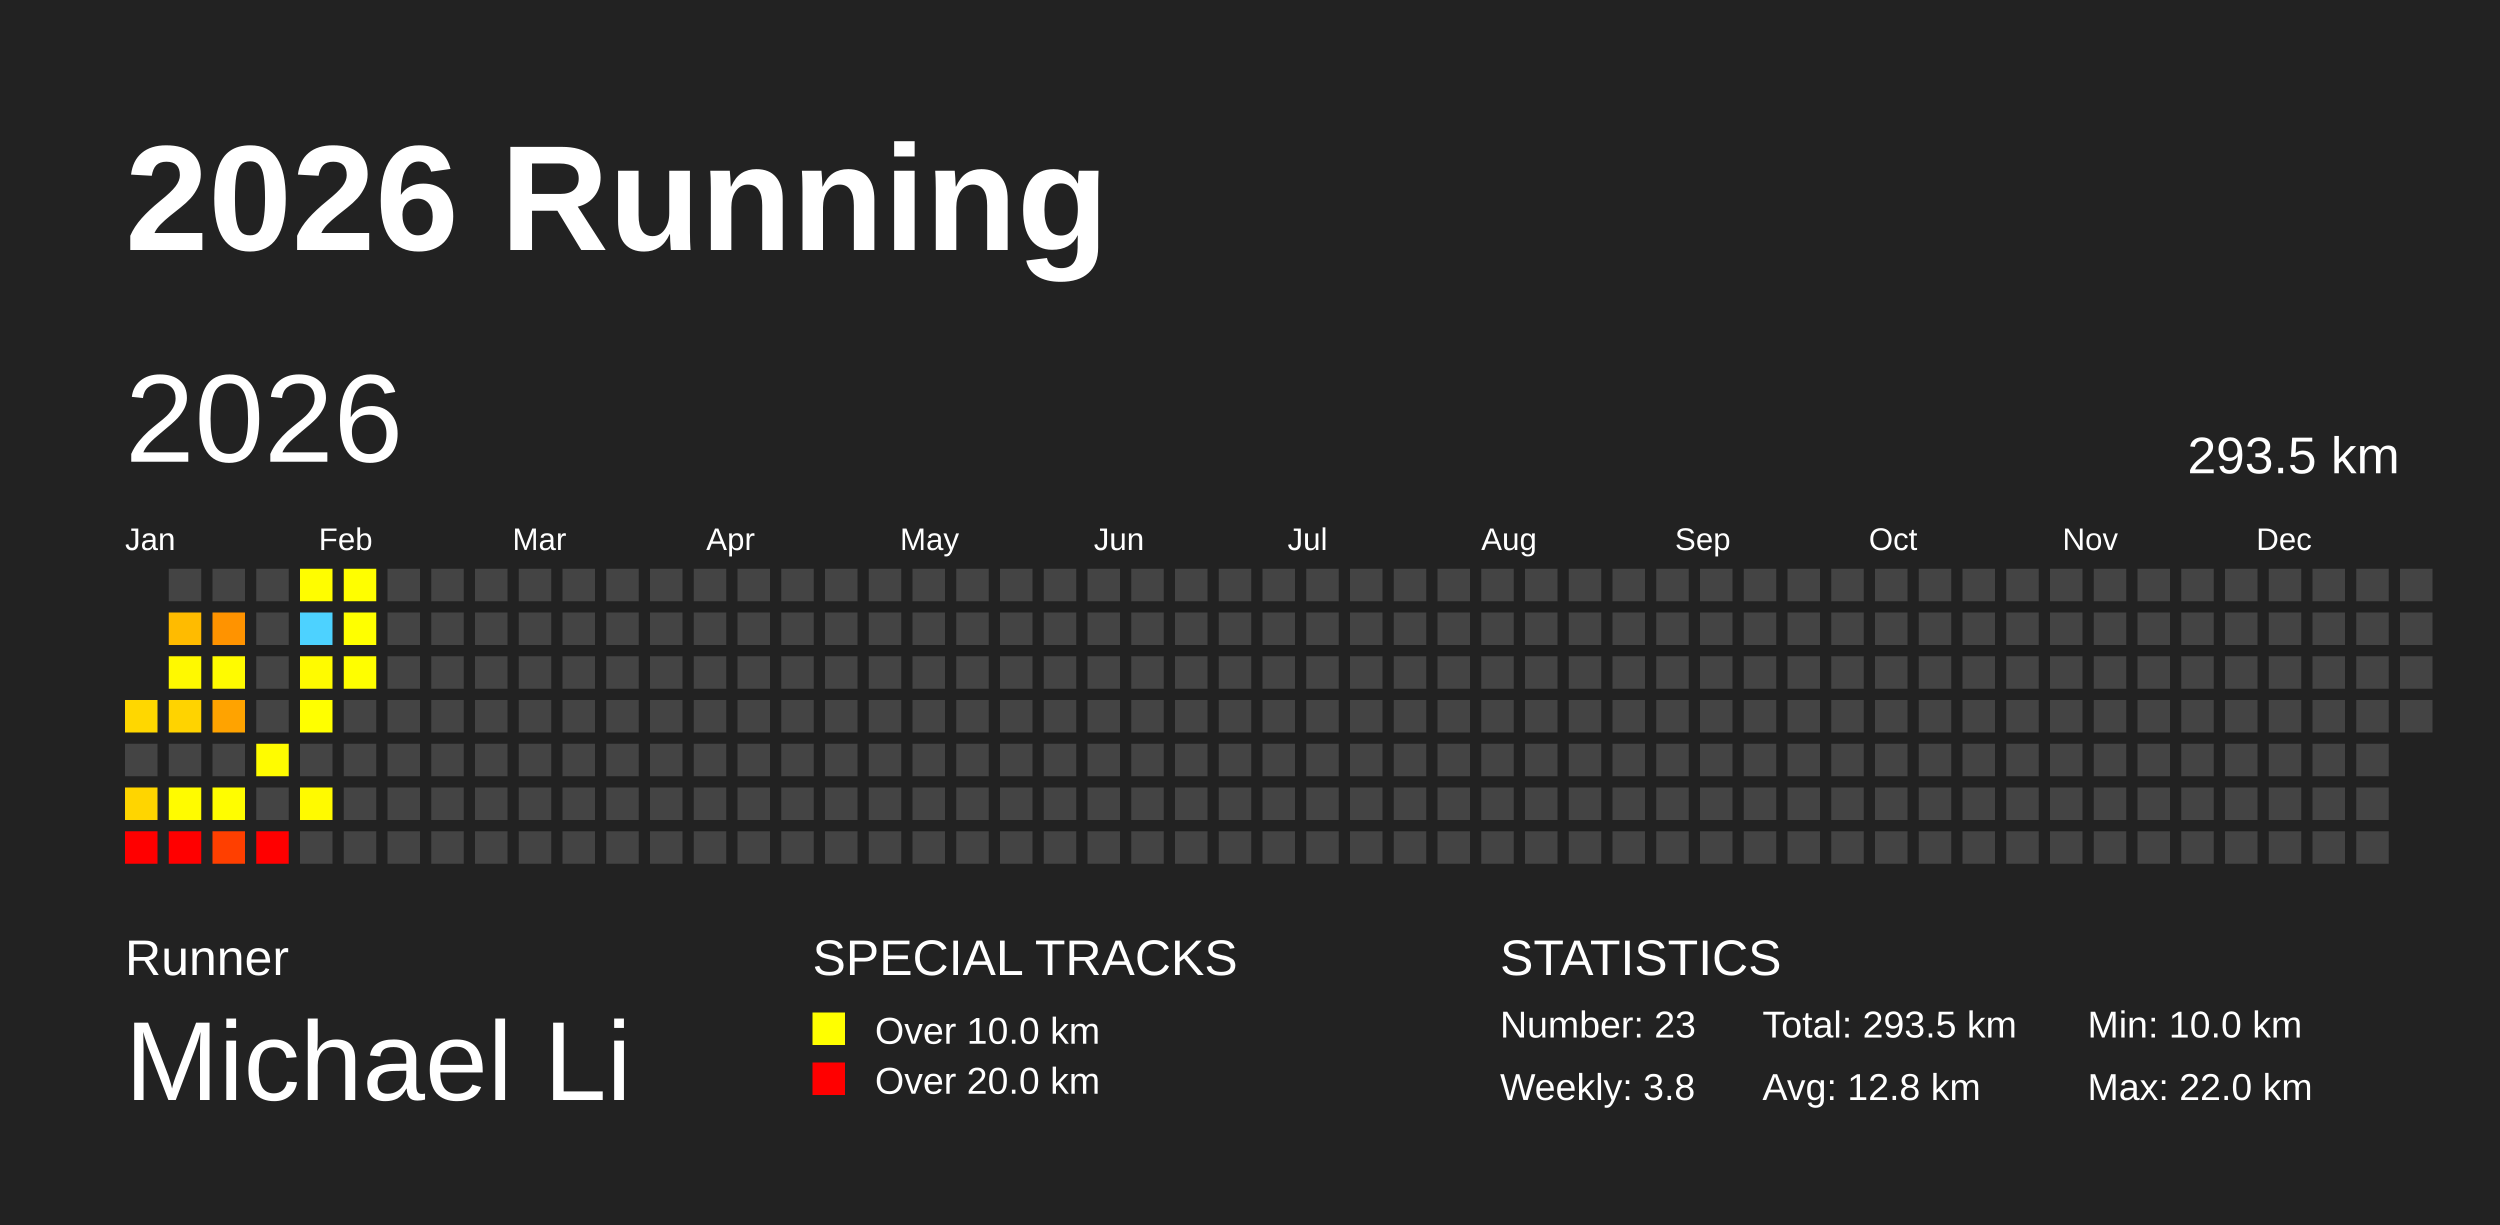
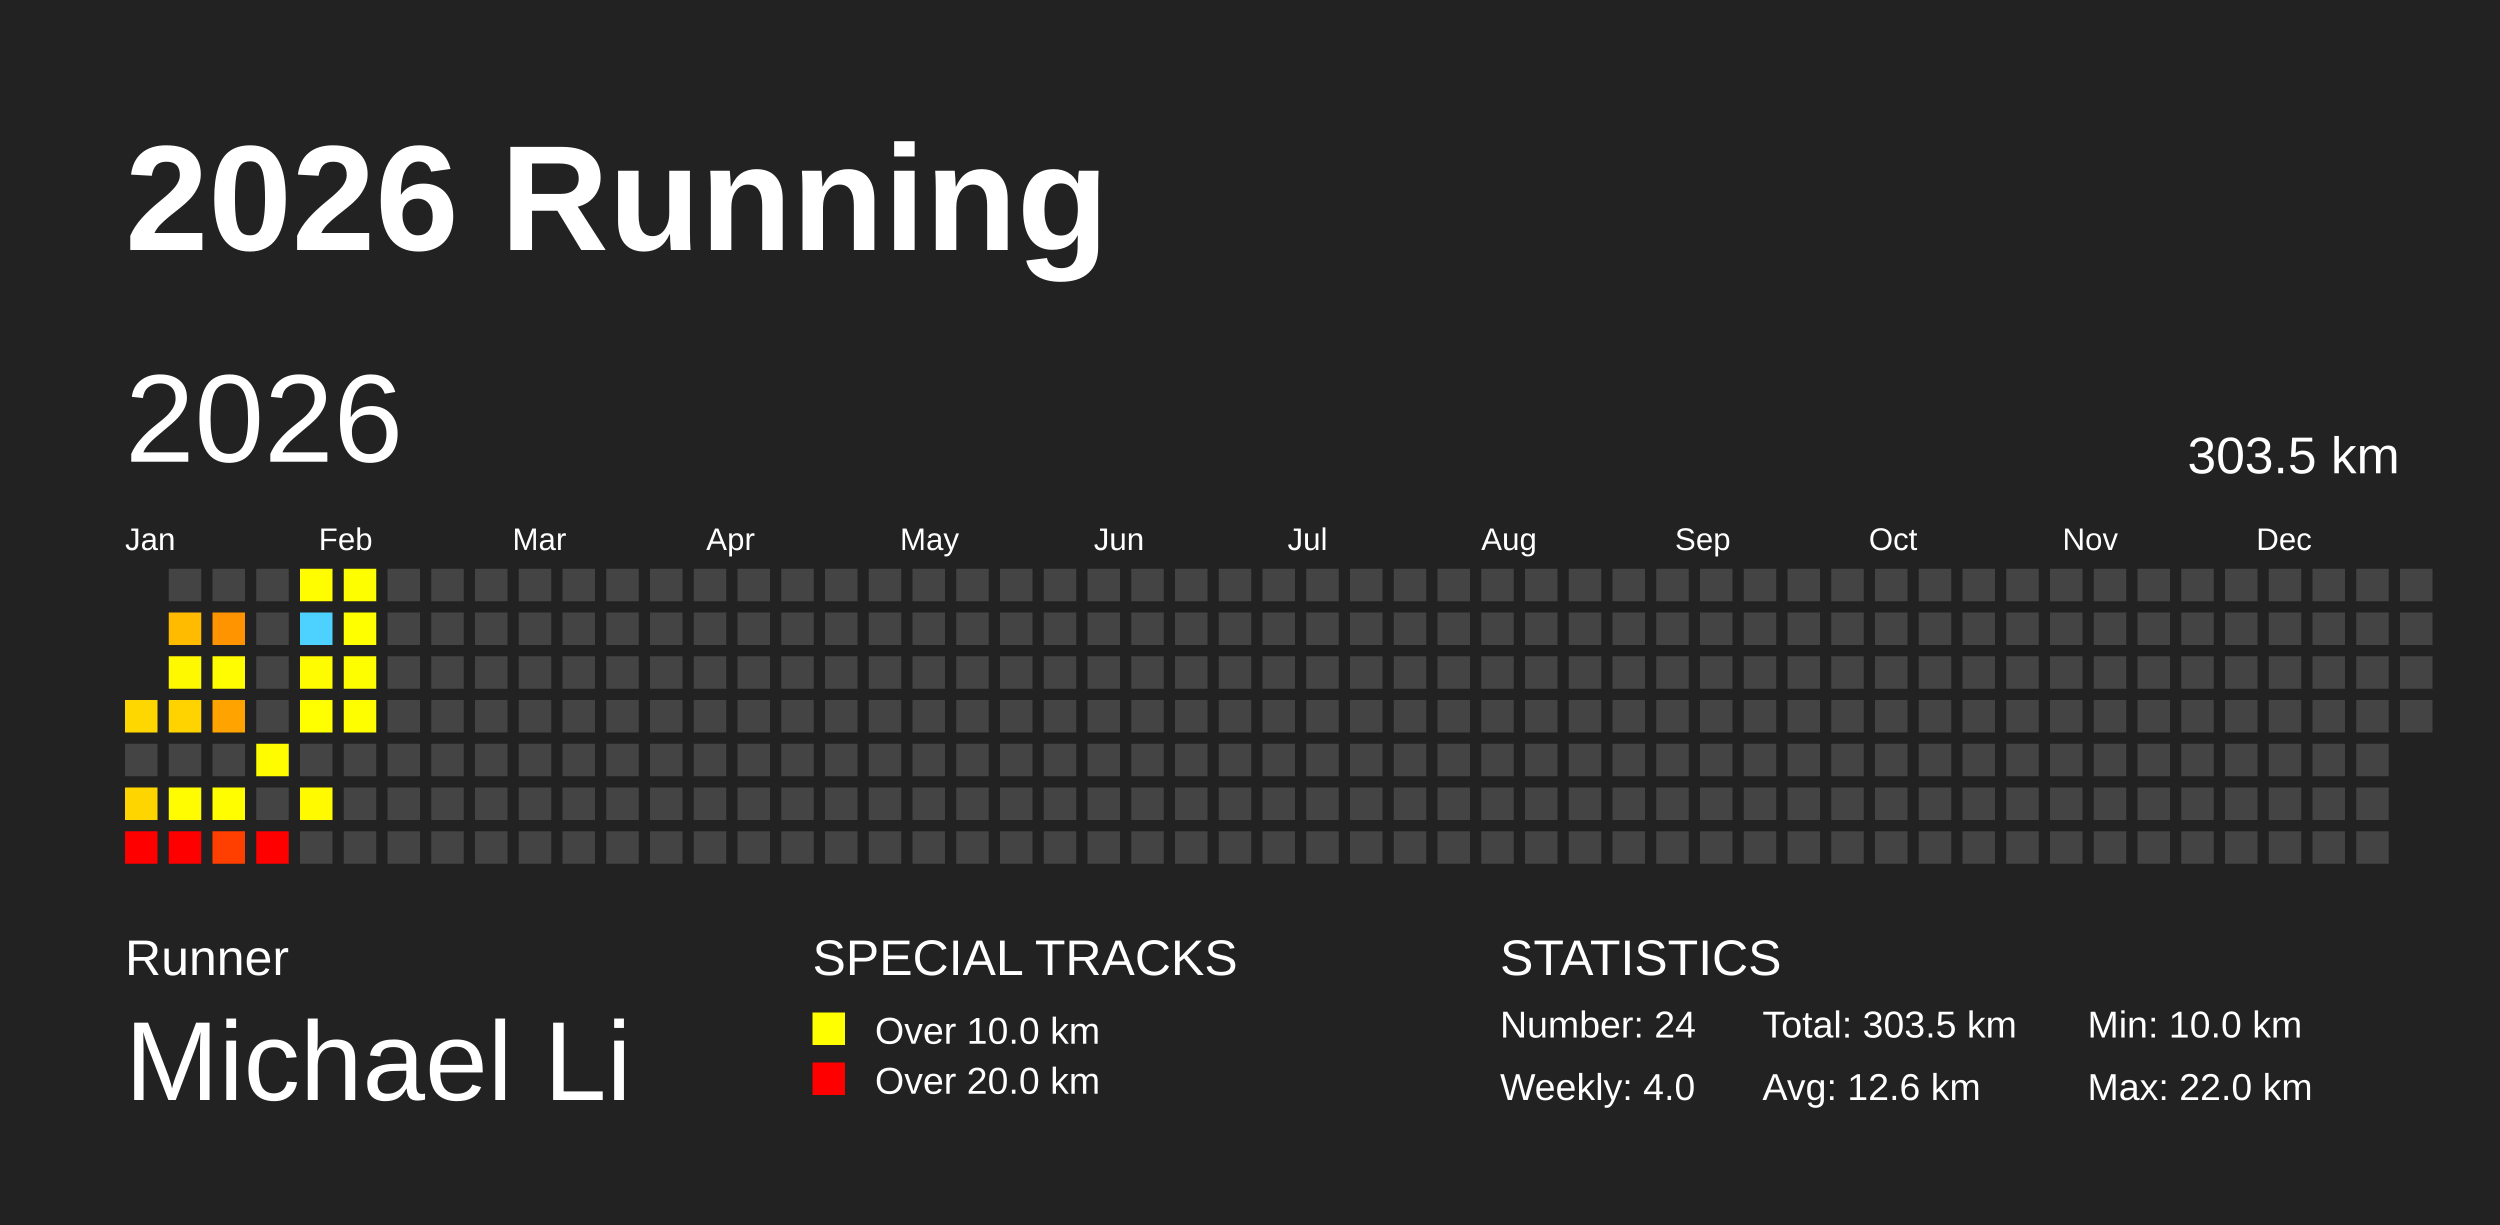
<svg xmlns="http://www.w3.org/2000/svg" baseProfile="full" height="98mm" version="1.1" viewBox="0,0,200,98" width="200mm">
  <defs />
  <rect fill="#222222" height="98" width="200" x="0" y="0" />
  <text fill="#FFFFFF" style="font-size:12px; font-family:Arial; font-weight:bold;" x="10" y="20">2026 Running</text>
  <text fill="#FFFFFF" style="font-size:4px; font-family:Arial" x="10" y="78">Runner</text>
  <text fill="#FFFFFF" style="font-size:9px; font-family:Arial" x="10" y="88">Michael Li</text>
  <text fill="#FFFFFF" style="font-size:4px; font-family:Arial" x="65" y="78">SPECIAL TRACKS</text>
  <rect fill="yellow" height="2.6" width="2.6" x="65" y="81" />
  <text fill="#FFFFFF" style="font-size:3px; font-family:Arial" x="70" y="83.5">Over 10.0 km</text>
  <rect fill="red" height="2.6" width="2.6" x="65" y="85" />
  <text fill="#FFFFFF" style="font-size:3px; font-family:Arial" x="70" y="87.5">Over 20.0 km</text>
  <text fill="#FFFFFF" style="font-size:4px; font-family:Arial" x="120" y="78">STATISTICS</text>
-   <text fill="#FFFFFF" style="font-size:3px; font-family:Arial" x="120" y="83">Number: 23</text>
-   <text fill="#FFFFFF" style="font-size:3px; font-family:Arial" x="120" y="88">Weekly: 3.8</text>
-   <text fill="#FFFFFF" style="font-size:3px; font-family:Arial" x="141" y="83">Total: 293.5 km</text>
-   <text fill="#FFFFFF" style="font-size:3px; font-family:Arial" x="141" y="88">Avg: 12.8 km</text>
+   <text fill="#FFFFFF" style="font-size:3px; font-family:Arial" x="120" y="83">Number: 24</text>
+   <text fill="#FFFFFF" style="font-size:3px; font-family:Arial" x="120" y="88">Weekly: 4.0</text>
+   <text fill="#FFFFFF" style="font-size:3px; font-family:Arial" x="141" y="83">Total: 303.5 km</text>
+   <text fill="#FFFFFF" style="font-size:3px; font-family:Arial" x="141" y="88">Avg: 12.6 km</text>
  <text fill="#FFFFFF" style="font-size:3px; font-family:Arial" x="167" y="83">Min: 10.0 km</text>
  <text fill="#FFFFFF" style="font-size:3px; font-family:Arial" x="167" y="88">Max: 22.0 km</text>
  <text dominant-baseline="hanging" fill="#FFFFFF" style="font-size:10.0px; font-family:Arial;" x="10" y="30">2026</text>
-   <text dominant-baseline="hanging" fill="#FFFFFF" style="font-size:4.125px; font-family:Arial;" x="175" y="35">293.5 km</text>
+   <text dominant-baseline="hanging" fill="#FFFFFF" style="font-size:4.125px; font-family:Arial;" x="175" y="35">303.5 km</text>
  <text fill="#FFFFFF" style="font-size:2.5px; font-family:Arial" x="10.0" y="44">Jan</text>
  <text fill="#FFFFFF" style="font-size:2.5px; font-family:Arial" x="25.5" y="44">Feb</text>
  <text fill="#FFFFFF" style="font-size:2.5px; font-family:Arial" x="41.0" y="44">Mar</text>
  <text fill="#FFFFFF" style="font-size:2.5px; font-family:Arial" x="56.5" y="44">Apr</text>
  <text fill="#FFFFFF" style="font-size:2.5px; font-family:Arial" x="72.0" y="44">May</text>
  <text fill="#FFFFFF" style="font-size:2.5px; font-family:Arial" x="87.5" y="44">Jun</text>
  <text fill="#FFFFFF" style="font-size:2.5px; font-family:Arial" x="103.0" y="44">Jul</text>
  <text fill="#FFFFFF" style="font-size:2.5px; font-family:Arial" x="118.5" y="44">Aug</text>
  <text fill="#FFFFFF" style="font-size:2.5px; font-family:Arial" x="134.0" y="44">Sep</text>
  <text fill="#FFFFFF" style="font-size:2.5px; font-family:Arial" x="149.5" y="44">Oct</text>
  <text fill="#FFFFFF" style="font-size:2.5px; font-family:Arial" x="165.0" y="44">Nov</text>
  <text fill="#FFFFFF" style="font-size:2.5px; font-family:Arial" x="180.5" y="44">Dec</text>
  <rect fill="#ffd700" height="2.6" width="2.6" x="10.0" y="56.0" />
  <rect fill="#444444" height="2.6" width="2.6" x="10.0" y="59.5" />
  <rect fill="#ffd500" height="2.6" width="2.6" x="10.0" y="63.0" />
  <rect fill="red" height="2.6" width="2.6" x="10.0" y="66.5" />
  <rect fill="#444444" height="2.6" width="2.6" x="13.5" y="45.5" />
  <rect fill="#ffbb00" height="2.6" width="2.6" x="13.5" y="49.0" />
  <rect fill="#fff900" height="2.6" width="2.6" x="13.5" y="52.5" />
  <rect fill="#ffd300" height="2.6" width="2.6" x="13.5" y="56.0" />
  <rect fill="#444444" height="2.6" width="2.6" x="13.5" y="59.5" />
  <rect fill="#fffb00" height="2.6" width="2.6" x="13.5" y="63.0" />
  <rect fill="red" height="2.6" width="2.6" x="13.5" y="66.5" />
  <rect fill="#444444" height="2.6" width="2.6" x="17.0" y="45.5" />
  <rect fill="#ff9300" height="2.6" width="2.6" x="17.0" y="49.0" />
  <rect fill="#fffb00" height="2.6" width="2.6" x="17.0" y="52.5" />
  <rect fill="#ffa300" height="2.6" width="2.6" x="17.0" y="56.0" />
  <rect fill="#444444" height="2.6" width="2.6" x="17.0" y="59.5" />
  <rect fill="#fffd00" height="2.6" width="2.6" x="17.0" y="63.0" />
  <rect fill="#ff3f00" height="2.6" width="2.6" x="17.0" y="66.5" />
  <rect fill="#444444" height="2.6" width="2.6" x="20.5" y="45.5" />
  <rect fill="#444444" height="2.6" width="2.6" x="20.5" y="49.0" />
  <rect fill="#444444" height="2.6" width="2.6" x="20.5" y="52.5" />
  <rect fill="#444444" height="2.6" width="2.6" x="20.5" y="56.0" />
  <rect fill="#fffc00" height="2.6" width="2.6" x="20.5" y="59.5" />
  <rect fill="#444444" height="2.6" width="2.6" x="20.5" y="63.0" />
  <rect fill="red" height="2.6" width="2.6" x="20.5" y="66.5" />
  <rect fill="#fffd00" height="2.6" width="2.6" x="24.0" y="45.5" />
  <rect fill="#4dd2ff" height="2.6" width="2.6" x="24.0" y="49.0" />
  <rect fill="#fffb00" height="2.6" width="2.6" x="24.0" y="52.5" />
  <rect fill="#ffff00" height="2.6" width="2.6" x="24.0" y="56.0" />
  <rect fill="#444444" height="2.6" width="2.6" x="24.0" y="59.5" />
  <rect fill="#fffa00" height="2.6" width="2.6" x="24.0" y="63.0" />
  <rect fill="#444444" height="2.6" width="2.6" x="24.0" y="66.5" />
  <rect fill="#fffe00" height="2.6" width="2.6" x="27.5" y="45.5" />
  <rect fill="#ffff00" height="2.6" width="2.6" x="27.5" y="49.0" />
  <rect fill="#fffe00" height="2.6" width="2.6" x="27.5" y="52.5" />
-   <rect fill="#444444" height="2.6" width="2.6" x="27.5" y="56.0" />
+   <rect fill="#fffe00" height="2.6" width="2.6" x="27.5" y="56.0" />
  <rect fill="#444444" height="2.6" width="2.6" x="27.5" y="59.5" />
  <rect fill="#444444" height="2.6" width="2.6" x="27.5" y="63.0" />
  <rect fill="#444444" height="2.6" width="2.6" x="27.5" y="66.5" />
  <rect fill="#444444" height="2.6" width="2.6" x="31.0" y="45.5" />
  <rect fill="#444444" height="2.6" width="2.6" x="31.0" y="49.0" />
  <rect fill="#444444" height="2.6" width="2.6" x="31.0" y="52.5" />
  <rect fill="#444444" height="2.6" width="2.6" x="31.0" y="56.0" />
  <rect fill="#444444" height="2.6" width="2.6" x="31.0" y="59.5" />
  <rect fill="#444444" height="2.6" width="2.6" x="31.0" y="63.0" />
  <rect fill="#444444" height="2.6" width="2.6" x="31.0" y="66.5" />
  <rect fill="#444444" height="2.6" width="2.6" x="34.5" y="45.5" />
  <rect fill="#444444" height="2.6" width="2.6" x="34.5" y="49.0" />
  <rect fill="#444444" height="2.6" width="2.6" x="34.5" y="52.5" />
  <rect fill="#444444" height="2.6" width="2.6" x="34.5" y="56.0" />
  <rect fill="#444444" height="2.6" width="2.6" x="34.5" y="59.5" />
  <rect fill="#444444" height="2.6" width="2.6" x="34.5" y="63.0" />
  <rect fill="#444444" height="2.6" width="2.6" x="34.5" y="66.5" />
  <rect fill="#444444" height="2.6" width="2.6" x="38.0" y="45.5" />
  <rect fill="#444444" height="2.6" width="2.6" x="38.0" y="49.0" />
  <rect fill="#444444" height="2.6" width="2.6" x="38.0" y="52.5" />
  <rect fill="#444444" height="2.6" width="2.6" x="38.0" y="56.0" />
  <rect fill="#444444" height="2.6" width="2.6" x="38.0" y="59.5" />
  <rect fill="#444444" height="2.6" width="2.6" x="38.0" y="63.0" />
  <rect fill="#444444" height="2.6" width="2.6" x="38.0" y="66.5" />
  <rect fill="#444444" height="2.6" width="2.6" x="41.5" y="45.5" />
  <rect fill="#444444" height="2.6" width="2.6" x="41.5" y="49.0" />
  <rect fill="#444444" height="2.6" width="2.6" x="41.5" y="52.5" />
  <rect fill="#444444" height="2.6" width="2.6" x="41.5" y="56.0" />
  <rect fill="#444444" height="2.6" width="2.6" x="41.5" y="59.5" />
  <rect fill="#444444" height="2.6" width="2.6" x="41.5" y="63.0" />
  <rect fill="#444444" height="2.6" width="2.6" x="41.5" y="66.5" />
  <rect fill="#444444" height="2.6" width="2.6" x="45.0" y="45.5" />
  <rect fill="#444444" height="2.6" width="2.6" x="45.0" y="49.0" />
  <rect fill="#444444" height="2.6" width="2.6" x="45.0" y="52.5" />
  <rect fill="#444444" height="2.6" width="2.6" x="45.0" y="56.0" />
  <rect fill="#444444" height="2.6" width="2.6" x="45.0" y="59.5" />
  <rect fill="#444444" height="2.6" width="2.6" x="45.0" y="63.0" />
  <rect fill="#444444" height="2.6" width="2.6" x="45.0" y="66.5" />
  <rect fill="#444444" height="2.6" width="2.6" x="48.5" y="45.5" />
  <rect fill="#444444" height="2.6" width="2.6" x="48.5" y="49.0" />
  <rect fill="#444444" height="2.6" width="2.6" x="48.5" y="52.5" />
  <rect fill="#444444" height="2.6" width="2.6" x="48.5" y="56.0" />
  <rect fill="#444444" height="2.6" width="2.6" x="48.5" y="59.5" />
  <rect fill="#444444" height="2.6" width="2.6" x="48.5" y="63.0" />
  <rect fill="#444444" height="2.6" width="2.6" x="48.5" y="66.5" />
  <rect fill="#444444" height="2.6" width="2.6" x="52.0" y="45.5" />
  <rect fill="#444444" height="2.6" width="2.6" x="52.0" y="49.0" />
  <rect fill="#444444" height="2.6" width="2.6" x="52.0" y="52.5" />
  <rect fill="#444444" height="2.6" width="2.6" x="52.0" y="56.0" />
  <rect fill="#444444" height="2.6" width="2.6" x="52.0" y="59.5" />
  <rect fill="#444444" height="2.6" width="2.6" x="52.0" y="63.0" />
  <rect fill="#444444" height="2.6" width="2.6" x="52.0" y="66.5" />
  <rect fill="#444444" height="2.6" width="2.6" x="55.5" y="45.5" />
  <rect fill="#444444" height="2.6" width="2.6" x="55.5" y="49.0" />
  <rect fill="#444444" height="2.6" width="2.6" x="55.5" y="52.5" />
  <rect fill="#444444" height="2.6" width="2.6" x="55.5" y="56.0" />
  <rect fill="#444444" height="2.6" width="2.6" x="55.5" y="59.5" />
  <rect fill="#444444" height="2.6" width="2.6" x="55.5" y="63.0" />
  <rect fill="#444444" height="2.6" width="2.6" x="55.5" y="66.5" />
  <rect fill="#444444" height="2.6" width="2.6" x="59.0" y="45.5" />
  <rect fill="#444444" height="2.6" width="2.6" x="59.0" y="49.0" />
  <rect fill="#444444" height="2.6" width="2.6" x="59.0" y="52.5" />
  <rect fill="#444444" height="2.6" width="2.6" x="59.0" y="56.0" />
  <rect fill="#444444" height="2.6" width="2.6" x="59.0" y="59.5" />
  <rect fill="#444444" height="2.6" width="2.6" x="59.0" y="63.0" />
  <rect fill="#444444" height="2.6" width="2.6" x="59.0" y="66.5" />
  <rect fill="#444444" height="2.6" width="2.6" x="62.5" y="45.5" />
  <rect fill="#444444" height="2.6" width="2.6" x="62.5" y="49.0" />
  <rect fill="#444444" height="2.6" width="2.6" x="62.5" y="52.5" />
  <rect fill="#444444" height="2.6" width="2.6" x="62.5" y="56.0" />
  <rect fill="#444444" height="2.6" width="2.6" x="62.5" y="59.5" />
  <rect fill="#444444" height="2.6" width="2.6" x="62.5" y="63.0" />
  <rect fill="#444444" height="2.6" width="2.6" x="62.5" y="66.5" />
  <rect fill="#444444" height="2.6" width="2.6" x="66.0" y="45.5" />
  <rect fill="#444444" height="2.6" width="2.6" x="66.0" y="49.0" />
  <rect fill="#444444" height="2.6" width="2.6" x="66.0" y="52.5" />
  <rect fill="#444444" height="2.6" width="2.6" x="66.0" y="56.0" />
  <rect fill="#444444" height="2.6" width="2.6" x="66.0" y="59.5" />
  <rect fill="#444444" height="2.6" width="2.6" x="66.0" y="63.0" />
  <rect fill="#444444" height="2.6" width="2.6" x="66.0" y="66.5" />
  <rect fill="#444444" height="2.6" width="2.6" x="69.5" y="45.5" />
  <rect fill="#444444" height="2.6" width="2.6" x="69.5" y="49.0" />
  <rect fill="#444444" height="2.6" width="2.6" x="69.5" y="52.5" />
  <rect fill="#444444" height="2.6" width="2.6" x="69.5" y="56.0" />
  <rect fill="#444444" height="2.6" width="2.6" x="69.5" y="59.5" />
  <rect fill="#444444" height="2.6" width="2.6" x="69.5" y="63.0" />
  <rect fill="#444444" height="2.6" width="2.6" x="69.5" y="66.5" />
  <rect fill="#444444" height="2.6" width="2.6" x="73.0" y="45.5" />
  <rect fill="#444444" height="2.6" width="2.6" x="73.0" y="49.0" />
  <rect fill="#444444" height="2.6" width="2.6" x="73.0" y="52.5" />
  <rect fill="#444444" height="2.6" width="2.6" x="73.0" y="56.0" />
  <rect fill="#444444" height="2.6" width="2.6" x="73.0" y="59.5" />
  <rect fill="#444444" height="2.6" width="2.6" x="73.0" y="63.0" />
  <rect fill="#444444" height="2.6" width="2.6" x="73.0" y="66.5" />
  <rect fill="#444444" height="2.6" width="2.6" x="76.5" y="45.5" />
  <rect fill="#444444" height="2.6" width="2.6" x="76.5" y="49.0" />
  <rect fill="#444444" height="2.6" width="2.6" x="76.5" y="52.5" />
  <rect fill="#444444" height="2.6" width="2.6" x="76.5" y="56.0" />
  <rect fill="#444444" height="2.6" width="2.6" x="76.5" y="59.5" />
  <rect fill="#444444" height="2.6" width="2.6" x="76.5" y="63.0" />
  <rect fill="#444444" height="2.6" width="2.6" x="76.5" y="66.5" />
  <rect fill="#444444" height="2.6" width="2.6" x="80.0" y="45.5" />
  <rect fill="#444444" height="2.6" width="2.6" x="80.0" y="49.0" />
  <rect fill="#444444" height="2.6" width="2.6" x="80.0" y="52.5" />
  <rect fill="#444444" height="2.6" width="2.6" x="80.0" y="56.0" />
  <rect fill="#444444" height="2.6" width="2.6" x="80.0" y="59.5" />
  <rect fill="#444444" height="2.6" width="2.6" x="80.0" y="63.0" />
  <rect fill="#444444" height="2.6" width="2.6" x="80.0" y="66.5" />
  <rect fill="#444444" height="2.6" width="2.6" x="83.5" y="45.5" />
  <rect fill="#444444" height="2.6" width="2.6" x="83.5" y="49.0" />
  <rect fill="#444444" height="2.6" width="2.6" x="83.5" y="52.5" />
  <rect fill="#444444" height="2.6" width="2.6" x="83.5" y="56.0" />
  <rect fill="#444444" height="2.6" width="2.6" x="83.5" y="59.5" />
  <rect fill="#444444" height="2.6" width="2.6" x="83.5" y="63.0" />
  <rect fill="#444444" height="2.6" width="2.6" x="83.5" y="66.5" />
  <rect fill="#444444" height="2.6" width="2.6" x="87.0" y="45.5" />
  <rect fill="#444444" height="2.6" width="2.6" x="87.0" y="49.0" />
  <rect fill="#444444" height="2.6" width="2.6" x="87.0" y="52.5" />
  <rect fill="#444444" height="2.6" width="2.6" x="87.0" y="56.0" />
  <rect fill="#444444" height="2.6" width="2.6" x="87.0" y="59.5" />
  <rect fill="#444444" height="2.6" width="2.6" x="87.0" y="63.0" />
  <rect fill="#444444" height="2.6" width="2.6" x="87.0" y="66.5" />
  <rect fill="#444444" height="2.6" width="2.6" x="90.5" y="45.5" />
  <rect fill="#444444" height="2.6" width="2.6" x="90.5" y="49.0" />
  <rect fill="#444444" height="2.6" width="2.6" x="90.5" y="52.5" />
  <rect fill="#444444" height="2.6" width="2.6" x="90.5" y="56.0" />
  <rect fill="#444444" height="2.6" width="2.6" x="90.5" y="59.5" />
  <rect fill="#444444" height="2.6" width="2.6" x="90.5" y="63.0" />
  <rect fill="#444444" height="2.6" width="2.6" x="90.5" y="66.5" />
  <rect fill="#444444" height="2.6" width="2.6" x="94.0" y="45.5" />
  <rect fill="#444444" height="2.6" width="2.6" x="94.0" y="49.0" />
  <rect fill="#444444" height="2.6" width="2.6" x="94.0" y="52.5" />
  <rect fill="#444444" height="2.6" width="2.6" x="94.0" y="56.0" />
  <rect fill="#444444" height="2.6" width="2.6" x="94.0" y="59.5" />
  <rect fill="#444444" height="2.6" width="2.6" x="94.0" y="63.0" />
  <rect fill="#444444" height="2.6" width="2.6" x="94.0" y="66.5" />
  <rect fill="#444444" height="2.6" width="2.6" x="97.5" y="45.5" />
  <rect fill="#444444" height="2.6" width="2.6" x="97.5" y="49.0" />
  <rect fill="#444444" height="2.6" width="2.6" x="97.5" y="52.5" />
  <rect fill="#444444" height="2.6" width="2.6" x="97.5" y="56.0" />
  <rect fill="#444444" height="2.6" width="2.6" x="97.5" y="59.5" />
  <rect fill="#444444" height="2.6" width="2.6" x="97.5" y="63.0" />
  <rect fill="#444444" height="2.6" width="2.6" x="97.5" y="66.5" />
  <rect fill="#444444" height="2.6" width="2.6" x="101.0" y="45.5" />
  <rect fill="#444444" height="2.6" width="2.6" x="101.0" y="49.0" />
  <rect fill="#444444" height="2.6" width="2.6" x="101.0" y="52.5" />
  <rect fill="#444444" height="2.6" width="2.6" x="101.0" y="56.0" />
  <rect fill="#444444" height="2.6" width="2.6" x="101.0" y="59.5" />
  <rect fill="#444444" height="2.6" width="2.6" x="101.0" y="63.0" />
  <rect fill="#444444" height="2.6" width="2.6" x="101.0" y="66.5" />
  <rect fill="#444444" height="2.6" width="2.6" x="104.5" y="45.5" />
  <rect fill="#444444" height="2.6" width="2.6" x="104.5" y="49.0" />
  <rect fill="#444444" height="2.6" width="2.6" x="104.5" y="52.5" />
  <rect fill="#444444" height="2.6" width="2.6" x="104.5" y="56.0" />
  <rect fill="#444444" height="2.6" width="2.6" x="104.5" y="59.5" />
  <rect fill="#444444" height="2.6" width="2.6" x="104.5" y="63.0" />
  <rect fill="#444444" height="2.6" width="2.6" x="104.5" y="66.5" />
  <rect fill="#444444" height="2.6" width="2.6" x="108.0" y="45.5" />
  <rect fill="#444444" height="2.6" width="2.6" x="108.0" y="49.0" />
  <rect fill="#444444" height="2.6" width="2.6" x="108.0" y="52.5" />
  <rect fill="#444444" height="2.6" width="2.6" x="108.0" y="56.0" />
  <rect fill="#444444" height="2.6" width="2.6" x="108.0" y="59.5" />
  <rect fill="#444444" height="2.6" width="2.6" x="108.0" y="63.0" />
  <rect fill="#444444" height="2.6" width="2.6" x="108.0" y="66.5" />
  <rect fill="#444444" height="2.6" width="2.6" x="111.5" y="45.5" />
  <rect fill="#444444" height="2.6" width="2.6" x="111.5" y="49.0" />
  <rect fill="#444444" height="2.6" width="2.6" x="111.5" y="52.5" />
  <rect fill="#444444" height="2.6" width="2.6" x="111.5" y="56.0" />
  <rect fill="#444444" height="2.6" width="2.6" x="111.5" y="59.5" />
  <rect fill="#444444" height="2.6" width="2.6" x="111.5" y="63.0" />
  <rect fill="#444444" height="2.6" width="2.6" x="111.5" y="66.5" />
  <rect fill="#444444" height="2.6" width="2.6" x="115.0" y="45.5" />
  <rect fill="#444444" height="2.6" width="2.6" x="115.0" y="49.0" />
  <rect fill="#444444" height="2.6" width="2.6" x="115.0" y="52.5" />
  <rect fill="#444444" height="2.6" width="2.6" x="115.0" y="56.0" />
  <rect fill="#444444" height="2.6" width="2.6" x="115.0" y="59.5" />
  <rect fill="#444444" height="2.6" width="2.6" x="115.0" y="63.0" />
  <rect fill="#444444" height="2.6" width="2.6" x="115.0" y="66.5" />
  <rect fill="#444444" height="2.6" width="2.6" x="118.5" y="45.5" />
  <rect fill="#444444" height="2.6" width="2.6" x="118.5" y="49.0" />
  <rect fill="#444444" height="2.6" width="2.6" x="118.5" y="52.5" />
  <rect fill="#444444" height="2.6" width="2.6" x="118.5" y="56.0" />
  <rect fill="#444444" height="2.6" width="2.6" x="118.5" y="59.5" />
  <rect fill="#444444" height="2.6" width="2.6" x="118.5" y="63.0" />
  <rect fill="#444444" height="2.6" width="2.6" x="118.5" y="66.5" />
  <rect fill="#444444" height="2.6" width="2.6" x="122.0" y="45.5" />
  <rect fill="#444444" height="2.6" width="2.6" x="122.0" y="49.0" />
  <rect fill="#444444" height="2.6" width="2.6" x="122.0" y="52.5" />
  <rect fill="#444444" height="2.6" width="2.6" x="122.0" y="56.0" />
  <rect fill="#444444" height="2.6" width="2.6" x="122.0" y="59.5" />
  <rect fill="#444444" height="2.6" width="2.6" x="122.0" y="63.0" />
  <rect fill="#444444" height="2.6" width="2.6" x="122.0" y="66.5" />
  <rect fill="#444444" height="2.6" width="2.6" x="125.5" y="45.5" />
  <rect fill="#444444" height="2.6" width="2.6" x="125.5" y="49.0" />
  <rect fill="#444444" height="2.6" width="2.6" x="125.5" y="52.5" />
  <rect fill="#444444" height="2.6" width="2.6" x="125.5" y="56.0" />
  <rect fill="#444444" height="2.6" width="2.6" x="125.5" y="59.5" />
  <rect fill="#444444" height="2.6" width="2.6" x="125.5" y="63.0" />
  <rect fill="#444444" height="2.6" width="2.6" x="125.5" y="66.5" />
  <rect fill="#444444" height="2.6" width="2.6" x="129.0" y="45.5" />
  <rect fill="#444444" height="2.6" width="2.6" x="129.0" y="49.0" />
  <rect fill="#444444" height="2.6" width="2.6" x="129.0" y="52.5" />
  <rect fill="#444444" height="2.6" width="2.6" x="129.0" y="56.0" />
  <rect fill="#444444" height="2.6" width="2.6" x="129.0" y="59.5" />
  <rect fill="#444444" height="2.6" width="2.6" x="129.0" y="63.0" />
  <rect fill="#444444" height="2.6" width="2.6" x="129.0" y="66.5" />
  <rect fill="#444444" height="2.6" width="2.6" x="132.5" y="45.5" />
  <rect fill="#444444" height="2.6" width="2.6" x="132.5" y="49.0" />
  <rect fill="#444444" height="2.6" width="2.6" x="132.5" y="52.5" />
  <rect fill="#444444" height="2.6" width="2.6" x="132.5" y="56.0" />
  <rect fill="#444444" height="2.6" width="2.6" x="132.5" y="59.5" />
  <rect fill="#444444" height="2.6" width="2.6" x="132.5" y="63.0" />
  <rect fill="#444444" height="2.6" width="2.6" x="132.5" y="66.5" />
  <rect fill="#444444" height="2.6" width="2.6" x="136.0" y="45.5" />
  <rect fill="#444444" height="2.6" width="2.6" x="136.0" y="49.0" />
  <rect fill="#444444" height="2.6" width="2.6" x="136.0" y="52.5" />
  <rect fill="#444444" height="2.6" width="2.6" x="136.0" y="56.0" />
  <rect fill="#444444" height="2.6" width="2.6" x="136.0" y="59.5" />
  <rect fill="#444444" height="2.6" width="2.6" x="136.0" y="63.0" />
  <rect fill="#444444" height="2.6" width="2.6" x="136.0" y="66.5" />
  <rect fill="#444444" height="2.6" width="2.6" x="139.5" y="45.5" />
  <rect fill="#444444" height="2.6" width="2.6" x="139.5" y="49.0" />
  <rect fill="#444444" height="2.6" width="2.6" x="139.5" y="52.5" />
  <rect fill="#444444" height="2.6" width="2.6" x="139.5" y="56.0" />
  <rect fill="#444444" height="2.6" width="2.6" x="139.5" y="59.5" />
  <rect fill="#444444" height="2.6" width="2.6" x="139.5" y="63.0" />
  <rect fill="#444444" height="2.6" width="2.6" x="139.5" y="66.5" />
  <rect fill="#444444" height="2.6" width="2.6" x="143.0" y="45.5" />
  <rect fill="#444444" height="2.6" width="2.6" x="143.0" y="49.0" />
  <rect fill="#444444" height="2.6" width="2.6" x="143.0" y="52.5" />
  <rect fill="#444444" height="2.6" width="2.6" x="143.0" y="56.0" />
  <rect fill="#444444" height="2.6" width="2.6" x="143.0" y="59.5" />
  <rect fill="#444444" height="2.6" width="2.6" x="143.0" y="63.0" />
  <rect fill="#444444" height="2.6" width="2.6" x="143.0" y="66.5" />
  <rect fill="#444444" height="2.6" width="2.6" x="146.5" y="45.5" />
  <rect fill="#444444" height="2.6" width="2.6" x="146.5" y="49.0" />
  <rect fill="#444444" height="2.6" width="2.6" x="146.5" y="52.5" />
  <rect fill="#444444" height="2.6" width="2.6" x="146.5" y="56.0" />
  <rect fill="#444444" height="2.6" width="2.6" x="146.5" y="59.5" />
  <rect fill="#444444" height="2.6" width="2.6" x="146.5" y="63.0" />
  <rect fill="#444444" height="2.6" width="2.6" x="146.5" y="66.5" />
  <rect fill="#444444" height="2.6" width="2.6" x="150.0" y="45.5" />
  <rect fill="#444444" height="2.6" width="2.6" x="150.0" y="49.0" />
  <rect fill="#444444" height="2.6" width="2.6" x="150.0" y="52.5" />
  <rect fill="#444444" height="2.6" width="2.6" x="150.0" y="56.0" />
  <rect fill="#444444" height="2.6" width="2.6" x="150.0" y="59.5" />
  <rect fill="#444444" height="2.6" width="2.6" x="150.0" y="63.0" />
  <rect fill="#444444" height="2.6" width="2.6" x="150.0" y="66.5" />
  <rect fill="#444444" height="2.6" width="2.6" x="153.5" y="45.5" />
  <rect fill="#444444" height="2.6" width="2.6" x="153.5" y="49.0" />
  <rect fill="#444444" height="2.6" width="2.6" x="153.5" y="52.5" />
  <rect fill="#444444" height="2.6" width="2.6" x="153.5" y="56.0" />
  <rect fill="#444444" height="2.6" width="2.6" x="153.5" y="59.5" />
  <rect fill="#444444" height="2.6" width="2.6" x="153.5" y="63.0" />
  <rect fill="#444444" height="2.6" width="2.6" x="153.5" y="66.5" />
  <rect fill="#444444" height="2.6" width="2.6" x="157.0" y="45.5" />
  <rect fill="#444444" height="2.6" width="2.6" x="157.0" y="49.0" />
  <rect fill="#444444" height="2.6" width="2.6" x="157.0" y="52.5" />
  <rect fill="#444444" height="2.6" width="2.6" x="157.0" y="56.0" />
  <rect fill="#444444" height="2.6" width="2.6" x="157.0" y="59.5" />
  <rect fill="#444444" height="2.6" width="2.6" x="157.0" y="63.0" />
  <rect fill="#444444" height="2.6" width="2.6" x="157.0" y="66.5" />
  <rect fill="#444444" height="2.6" width="2.6" x="160.5" y="45.5" />
  <rect fill="#444444" height="2.6" width="2.6" x="160.5" y="49.0" />
  <rect fill="#444444" height="2.6" width="2.6" x="160.5" y="52.5" />
  <rect fill="#444444" height="2.6" width="2.6" x="160.5" y="56.0" />
  <rect fill="#444444" height="2.6" width="2.6" x="160.5" y="59.5" />
  <rect fill="#444444" height="2.6" width="2.6" x="160.5" y="63.0" />
  <rect fill="#444444" height="2.6" width="2.6" x="160.5" y="66.5" />
  <rect fill="#444444" height="2.6" width="2.6" x="164.0" y="45.5" />
  <rect fill="#444444" height="2.6" width="2.6" x="164.0" y="49.0" />
  <rect fill="#444444" height="2.6" width="2.6" x="164.0" y="52.5" />
  <rect fill="#444444" height="2.6" width="2.6" x="164.0" y="56.0" />
  <rect fill="#444444" height="2.6" width="2.6" x="164.0" y="59.5" />
  <rect fill="#444444" height="2.6" width="2.6" x="164.0" y="63.0" />
  <rect fill="#444444" height="2.6" width="2.6" x="164.0" y="66.5" />
  <rect fill="#444444" height="2.6" width="2.6" x="167.5" y="45.5" />
  <rect fill="#444444" height="2.6" width="2.6" x="167.5" y="49.0" />
  <rect fill="#444444" height="2.6" width="2.6" x="167.5" y="52.5" />
  <rect fill="#444444" height="2.6" width="2.6" x="167.5" y="56.0" />
  <rect fill="#444444" height="2.6" width="2.6" x="167.5" y="59.5" />
  <rect fill="#444444" height="2.6" width="2.6" x="167.5" y="63.0" />
  <rect fill="#444444" height="2.6" width="2.6" x="167.5" y="66.5" />
  <rect fill="#444444" height="2.6" width="2.6" x="171.0" y="45.5" />
  <rect fill="#444444" height="2.6" width="2.6" x="171.0" y="49.0" />
  <rect fill="#444444" height="2.6" width="2.6" x="171.0" y="52.5" />
  <rect fill="#444444" height="2.6" width="2.6" x="171.0" y="56.0" />
  <rect fill="#444444" height="2.6" width="2.6" x="171.0" y="59.5" />
  <rect fill="#444444" height="2.6" width="2.6" x="171.0" y="63.0" />
  <rect fill="#444444" height="2.6" width="2.6" x="171.0" y="66.5" />
  <rect fill="#444444" height="2.6" width="2.6" x="174.5" y="45.5" />
  <rect fill="#444444" height="2.6" width="2.6" x="174.5" y="49.0" />
  <rect fill="#444444" height="2.6" width="2.6" x="174.5" y="52.5" />
  <rect fill="#444444" height="2.6" width="2.6" x="174.5" y="56.0" />
  <rect fill="#444444" height="2.6" width="2.6" x="174.5" y="59.5" />
  <rect fill="#444444" height="2.6" width="2.6" x="174.5" y="63.0" />
  <rect fill="#444444" height="2.6" width="2.6" x="174.5" y="66.5" />
  <rect fill="#444444" height="2.6" width="2.6" x="178.0" y="45.5" />
  <rect fill="#444444" height="2.6" width="2.6" x="178.0" y="49.0" />
  <rect fill="#444444" height="2.6" width="2.6" x="178.0" y="52.5" />
  <rect fill="#444444" height="2.6" width="2.6" x="178.0" y="56.0" />
  <rect fill="#444444" height="2.6" width="2.6" x="178.0" y="59.5" />
  <rect fill="#444444" height="2.6" width="2.6" x="178.0" y="63.0" />
  <rect fill="#444444" height="2.6" width="2.6" x="178.0" y="66.5" />
  <rect fill="#444444" height="2.6" width="2.6" x="181.5" y="45.5" />
  <rect fill="#444444" height="2.6" width="2.6" x="181.5" y="49.0" />
  <rect fill="#444444" height="2.6" width="2.6" x="181.5" y="52.5" />
  <rect fill="#444444" height="2.6" width="2.6" x="181.5" y="56.0" />
  <rect fill="#444444" height="2.6" width="2.6" x="181.5" y="59.5" />
  <rect fill="#444444" height="2.6" width="2.6" x="181.5" y="63.0" />
  <rect fill="#444444" height="2.6" width="2.6" x="181.5" y="66.5" />
  <rect fill="#444444" height="2.6" width="2.6" x="185.0" y="45.5" />
  <rect fill="#444444" height="2.6" width="2.6" x="185.0" y="49.0" />
  <rect fill="#444444" height="2.6" width="2.6" x="185.0" y="52.5" />
  <rect fill="#444444" height="2.6" width="2.6" x="185.0" y="56.0" />
  <rect fill="#444444" height="2.6" width="2.6" x="185.0" y="59.5" />
  <rect fill="#444444" height="2.6" width="2.6" x="185.0" y="63.0" />
  <rect fill="#444444" height="2.6" width="2.6" x="185.0" y="66.5" />
  <rect fill="#444444" height="2.6" width="2.6" x="188.5" y="45.5" />
  <rect fill="#444444" height="2.6" width="2.6" x="188.5" y="49.0" />
  <rect fill="#444444" height="2.6" width="2.6" x="188.5" y="52.5" />
  <rect fill="#444444" height="2.6" width="2.6" x="188.5" y="56.0" />
  <rect fill="#444444" height="2.6" width="2.6" x="188.5" y="59.5" />
  <rect fill="#444444" height="2.6" width="2.6" x="188.5" y="63.0" />
  <rect fill="#444444" height="2.6" width="2.6" x="188.5" y="66.5" />
  <rect fill="#444444" height="2.6" width="2.6" x="192.0" y="45.5" />
  <rect fill="#444444" height="2.6" width="2.6" x="192.0" y="49.0" />
  <rect fill="#444444" height="2.6" width="2.6" x="192.0" y="52.5" />
  <rect fill="#444444" height="2.6" width="2.6" x="192.0" y="56.0" />
</svg>
